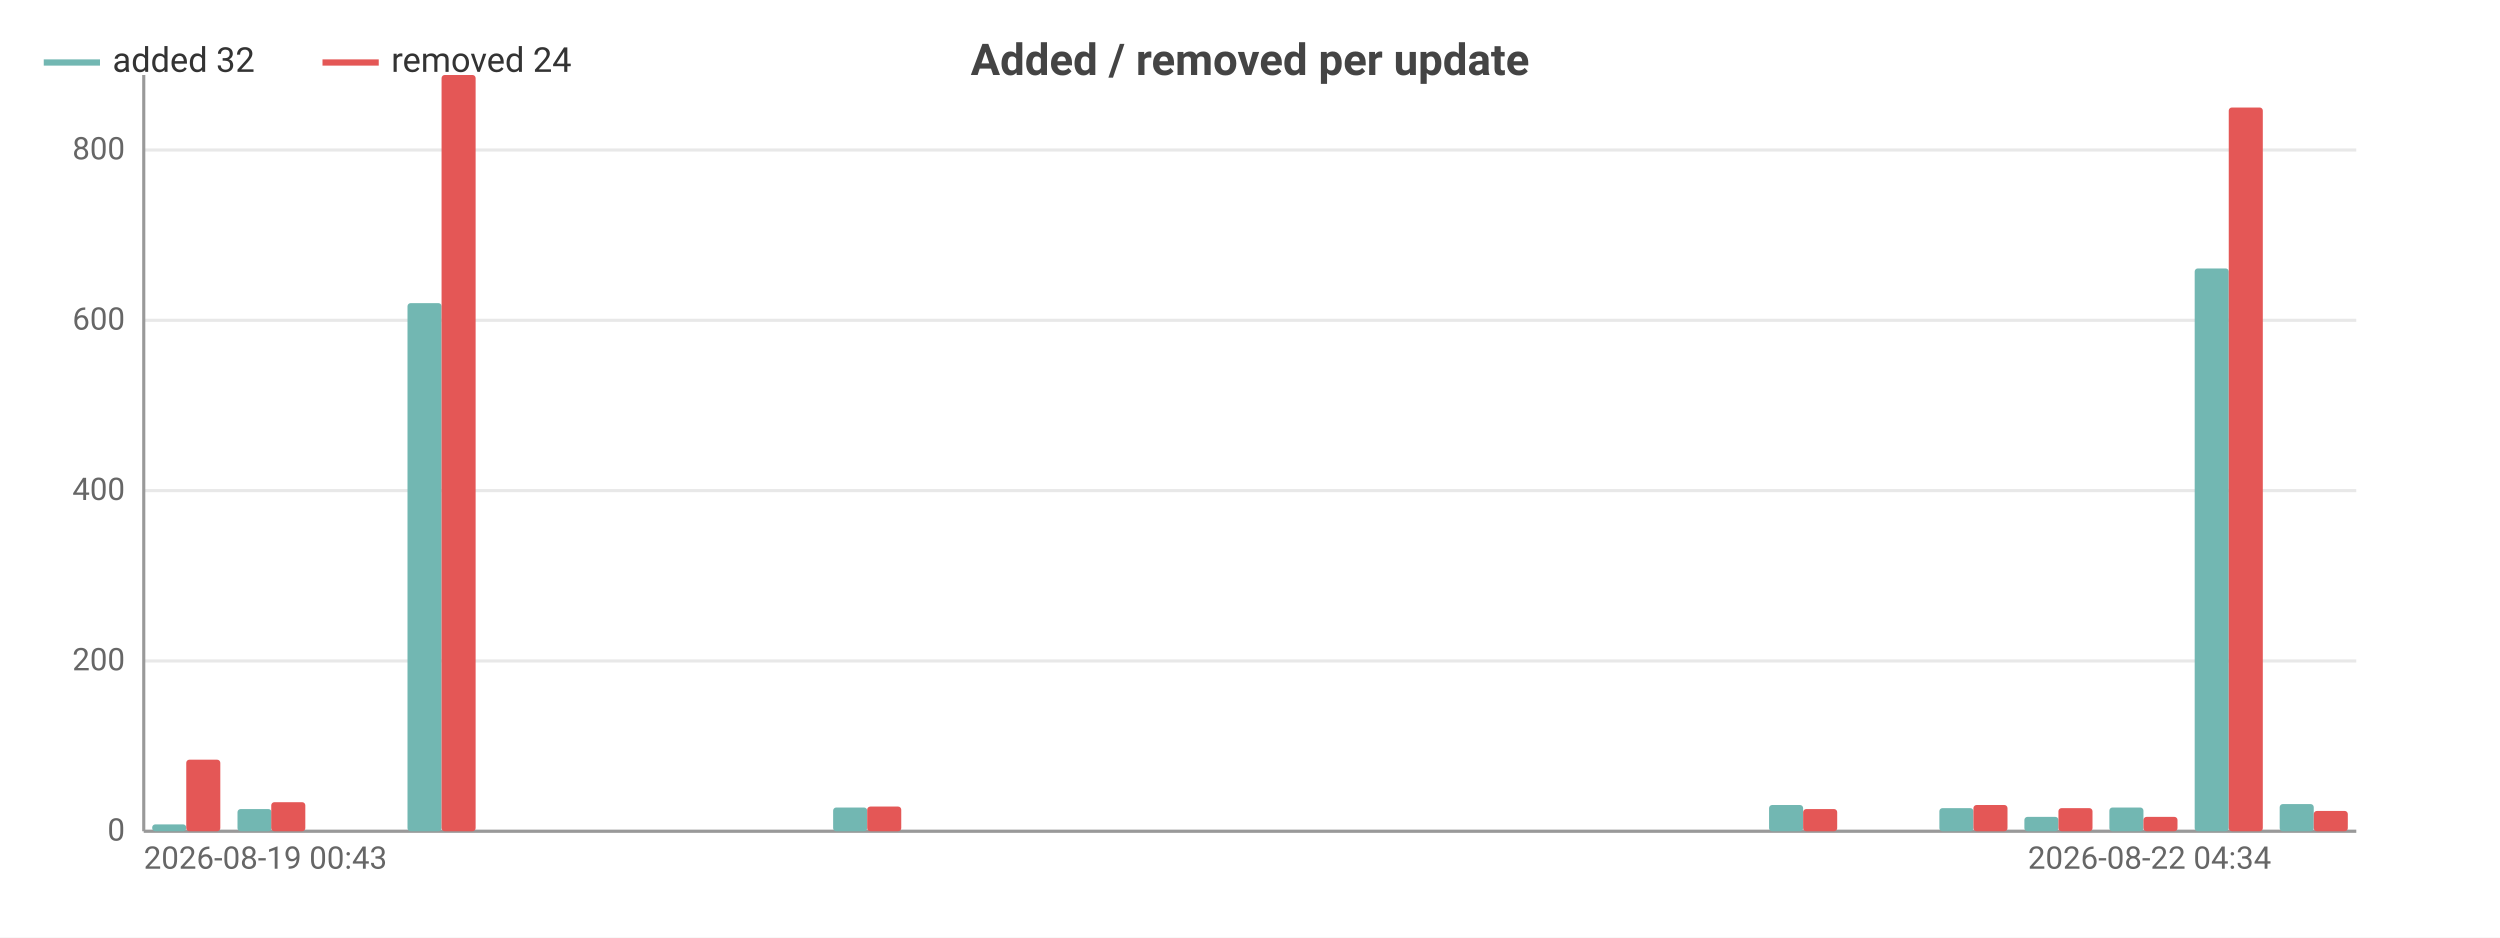
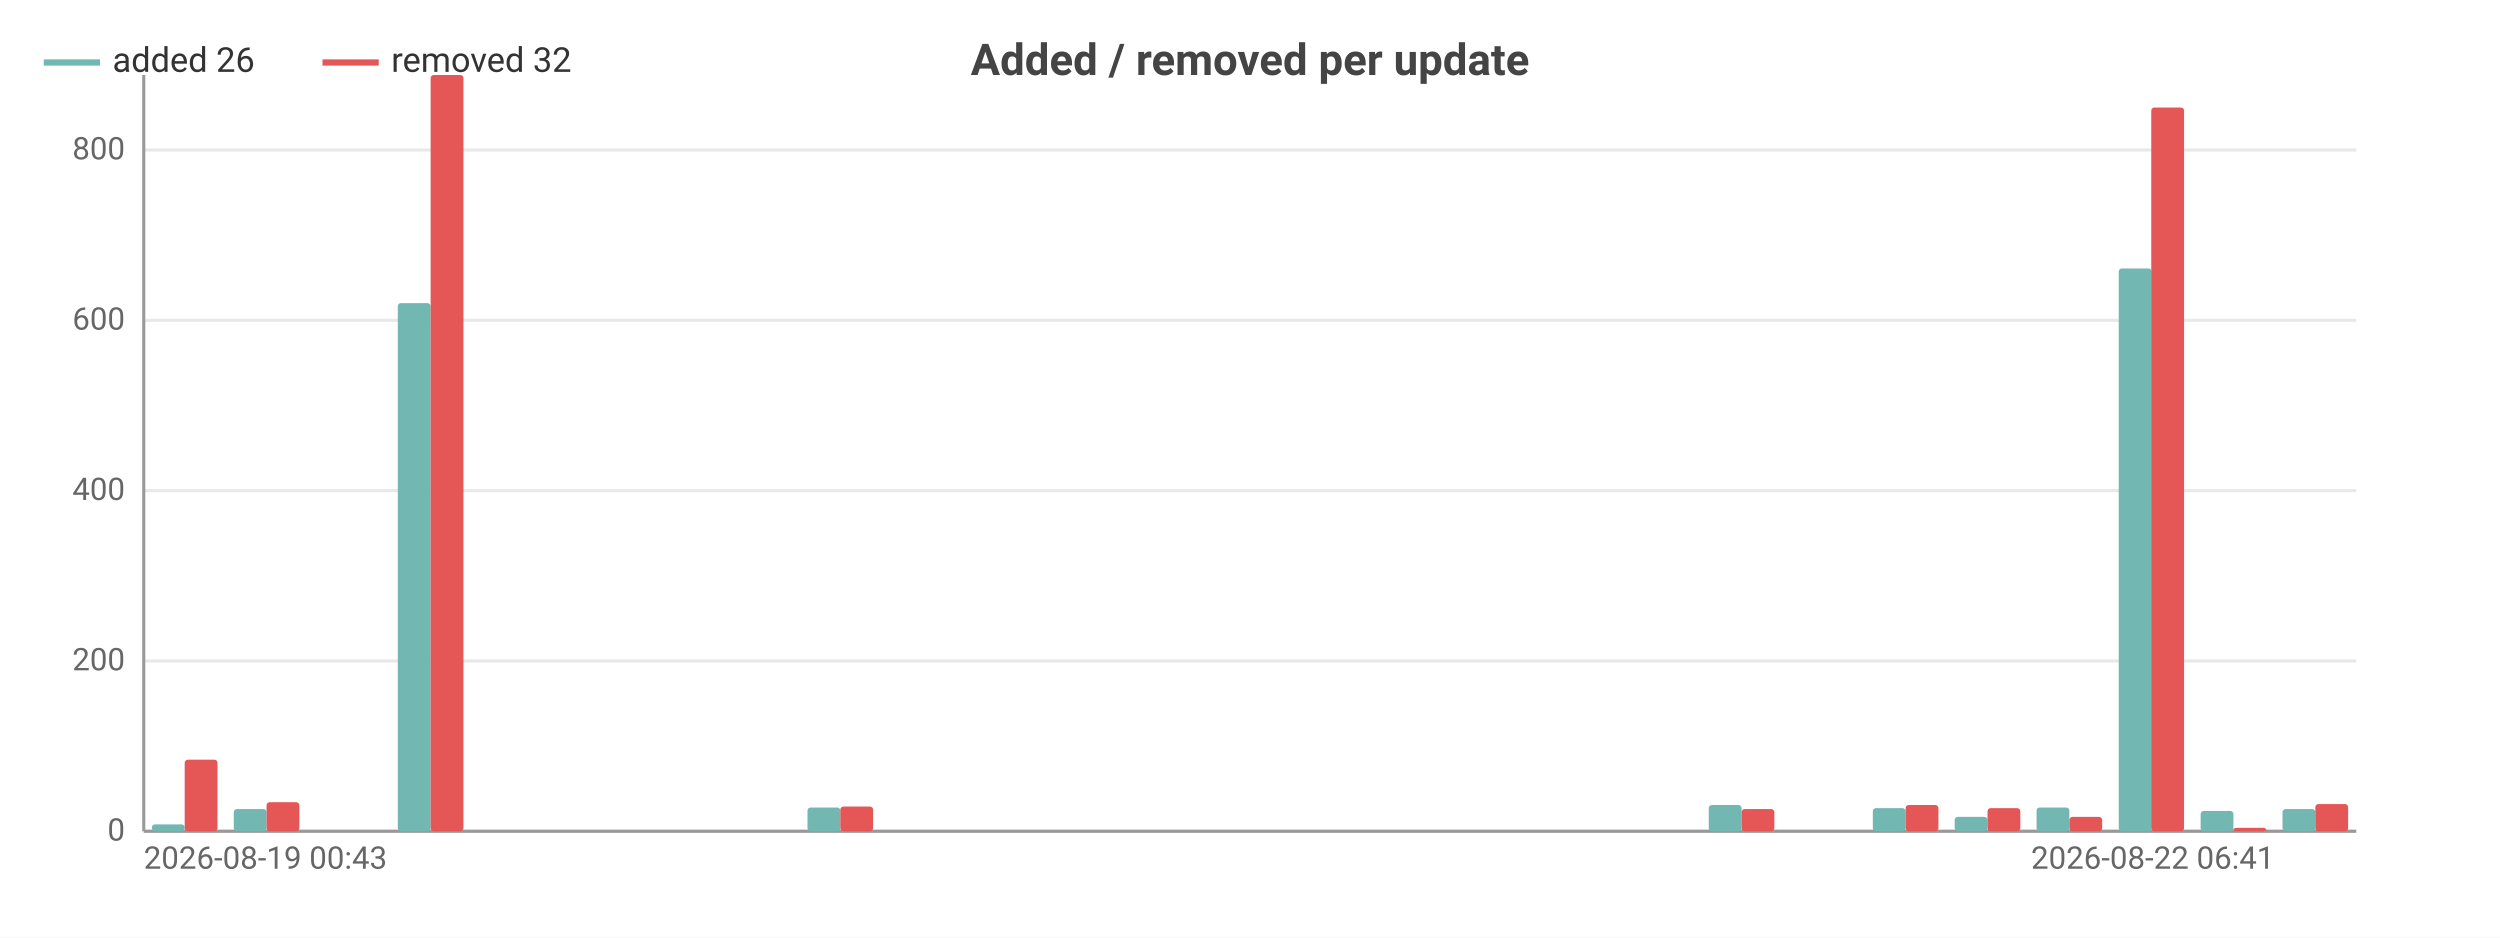
<svg xmlns="http://www.w3.org/2000/svg" width="800" height="300" viewBox="0 0 800 300">
  <rect width="800" height="300" fill="#ffffff" />
  <style>text{font-family:system-ui,-apple-system,'Segoe UI',Roboto,sans-serif}.g{stroke:#e8e8e8;stroke-width:1}.a{stroke:#999;stroke-width:1}.t{font-size:10px;fill:#666}.m{font-size:10px;text-anchor:middle;fill:#666}.e{font-size:10px;text-anchor:end;fill:#666}.l{font-size:11px;fill:#333}.tt{font-size:14px;font-weight:600;text-anchor:middle;fill:#444}.em{font-size:13px;text-anchor:middle;fill:#999}</style>
  <text class="tt" x="400.0" y="24">Added / removed per update</text>
  <line class="g" x1="46" y1="266" x2="754" y2="266" />
  <text class="e" x="40" y="269">0</text>
  <line class="g" x1="46" y1="211.5" x2="754" y2="211.5" />
  <text class="e" x="40" y="214.5">200</text>
  <line class="g" x1="46" y1="157.0" x2="754" y2="157.0" />
  <text class="e" x="40" y="160.0">400</text>
  <line class="g" x1="46" y1="102.5" x2="754" y2="102.5" />
  <text class="e" x="40" y="105.5">600</text>
  <line class="g" x1="46" y1="48.0" x2="754" y2="48.0" />
  <text class="e" x="40" y="51.0">800</text>
  <line class="a" x1="46" y1="24" x2="46" y2="266" />
  <line class="a" x1="46" y1="266" x2="754" y2="266" />
-   <rect x="48.7" y="263.8" width="10.9" height="2.2" fill="#72b7b2" rx="1" />
-   <rect x="59.6" y="243.1" width="10.9" height="22.9" fill="#e45756" rx="1" />
-   <rect x="76.0" y="258.9" width="10.9" height="7.1" fill="#72b7b2" rx="1" />
-   <rect x="86.8" y="256.7" width="10.9" height="9.3" fill="#e45756" rx="1" />
-   <rect x="103.2" y="266" width="10.9" height="0" fill="#72b7b2" rx="1" />
-   <rect x="114.1" y="266" width="10.9" height="0" fill="#e45756" rx="1" />
-   <rect x="130.4" y="97.0" width="10.9" height="169.0" fill="#72b7b2" rx="1" />
-   <rect x="141.3" y="24" width="10.9" height="242" fill="#e45756" rx="1" />
-   <rect x="157.6" y="266" width="10.9" height="0" fill="#72b7b2" rx="1" />
-   <rect x="168.5" y="266" width="10.9" height="0" fill="#e45756" rx="1" />
-   <rect x="184.9" y="266" width="10.9" height="0" fill="#72b7b2" rx="1" />
-   <rect x="195.8" y="266" width="10.9" height="0" fill="#e45756" rx="1" />
-   <rect x="212.1" y="266" width="10.9" height="0" fill="#72b7b2" rx="1" />
-   <rect x="223" y="266" width="10.9" height="0" fill="#e45756" rx="1" />
-   <rect x="239.3" y="266" width="10.9" height="0" fill="#72b7b2" rx="1" />
-   <rect x="250.2" y="266" width="10.9" height="0" fill="#e45756" rx="1" />
-   <rect x="266.6" y="258.4" width="10.9" height="7.6" fill="#72b7b2" rx="1" />
-   <rect x="277.5" y="258.1" width="10.9" height="7.9" fill="#e45756" rx="1" />
-   <rect x="293.8" y="266" width="10.9" height="0" fill="#72b7b2" rx="1" />
-   <rect x="304.7" y="266" width="10.9" height="0" fill="#e45756" rx="1" />
-   <rect x="321.0" y="266" width="10.9" height="0" fill="#72b7b2" rx="1" />
-   <rect x="331.9" y="266" width="10.9" height="0" fill="#e45756" rx="1" />
-   <rect x="348.3" y="266" width="10.9" height="0" fill="#72b7b2" rx="1" />
-   <rect x="359.2" y="266" width="10.9" height="0" fill="#e45756" rx="1" />
-   <rect x="375.5" y="266" width="10.9" height="0" fill="#72b7b2" rx="1" />
-   <rect x="386.4" y="266" width="10.9" height="0" fill="#e45756" rx="1" />
-   <rect x="402.7" y="266" width="10.9" height="0" fill="#72b7b2" rx="1" />
-   <rect x="413.6" y="266" width="10.9" height="0" fill="#e45756" rx="1" />
-   <rect x="430.0" y="266" width="10.9" height="0" fill="#72b7b2" rx="1" />
-   <rect x="440.8" y="266" width="10.9" height="0" fill="#e45756" rx="1" />
-   <rect x="457.2" y="266" width="10.9" height="0" fill="#72b7b2" rx="1" />
-   <rect x="468.1" y="266" width="10.9" height="0" fill="#e45756" rx="1" />
-   <rect x="484.4" y="266" width="10.9" height="0" fill="#72b7b2" rx="1" />
-   <rect x="495.3" y="266" width="10.9" height="0" fill="#e45756" rx="1" />
-   <rect x="511.6" y="266" width="10.9" height="0" fill="#72b7b2" rx="1" />
-   <rect x="522.5" y="266" width="10.9" height="0" fill="#e45756" rx="1" />
-   <rect x="538.9" y="266" width="10.9" height="0" fill="#72b7b2" rx="1" />
-   <rect x="549.8" y="266" width="10.9" height="0" fill="#e45756" rx="1" />
-   <rect x="566.1" y="257.6" width="10.9" height="8.4" fill="#72b7b2" rx="1" />
-   <rect x="577" y="258.9" width="10.9" height="7.1" fill="#e45756" rx="1" />
-   <rect x="593.3" y="266" width="10.9" height="0" fill="#72b7b2" rx="1" />
-   <rect x="604.2" y="266" width="10.9" height="0" fill="#e45756" rx="1" />
-   <rect x="620.6" y="258.6" width="10.9" height="7.4" fill="#72b7b2" rx="1" />
-   <rect x="631.5" y="257.6" width="10.9" height="8.4" fill="#e45756" rx="1" />
-   <rect x="647.8" y="261.4" width="10.9" height="4.6" fill="#72b7b2" rx="1" />
-   <rect x="658.7" y="258.6" width="10.9" height="7.4" fill="#e45756" rx="1" />
-   <rect x="675.0" y="258.4" width="10.9" height="7.6" fill="#72b7b2" rx="1" />
-   <rect x="685.9" y="261.4" width="10.9" height="4.6" fill="#e45756" rx="1" />
-   <rect x="702.3" y="85.9" width="10.9" height="180.1" fill="#72b7b2" rx="1" />
-   <rect x="713.2" y="34.4" width="10.9" height="231.6" fill="#e45756" rx="1" />
-   <rect x="729.5" y="257.3" width="10.9" height="8.7" fill="#72b7b2" rx="1" />
-   <rect x="740.4" y="259.5" width="10.9" height="6.5" fill="#e45756" rx="1" />
+   <rect x="48.6" y="263.8" width="10.5" height="2.2" fill="#72b7b2" rx="1" />
+   <rect x="59.1" y="243.1" width="10.5" height="22.9" fill="#e45756" rx="1" />
+   <rect x="74.8" y="258.9" width="10.5" height="7.1" fill="#72b7b2" rx="1" />
+   <rect x="85.3" y="256.7" width="10.5" height="9.3" fill="#e45756" rx="1" />
+   <rect x="101.1" y="266" width="10.5" height="0" fill="#72b7b2" rx="1" />
+   <rect x="111.6" y="266" width="10.5" height="0" fill="#e45756" rx="1" />
+   <rect x="127.3" y="97.0" width="10.5" height="169.0" fill="#72b7b2" rx="1" />
+   <rect x="137.8" y="24" width="10.5" height="242" fill="#e45756" rx="1" />
+   <rect x="153.5" y="266" width="10.5" height="0" fill="#72b7b2" rx="1" />
+   <rect x="164" y="266" width="10.5" height="0" fill="#e45756" rx="1" />
+   <rect x="179.7" y="266" width="10.5" height="0" fill="#72b7b2" rx="1" />
+   <rect x="190.2" y="266" width="10.5" height="0" fill="#e45756" rx="1" />
+   <rect x="206.0" y="266" width="10.5" height="0" fill="#72b7b2" rx="1" />
+   <rect x="216.4" y="266" width="10.5" height="0" fill="#e45756" rx="1" />
+   <rect x="232.2" y="266" width="10.5" height="0" fill="#72b7b2" rx="1" />
+   <rect x="242.7" y="266" width="10.5" height="0" fill="#e45756" rx="1" />
+   <rect x="258.4" y="258.4" width="10.5" height="7.6" fill="#72b7b2" rx="1" />
+   <rect x="268.9" y="258.1" width="10.5" height="7.9" fill="#e45756" rx="1" />
+   <rect x="284.6" y="266" width="10.5" height="0" fill="#72b7b2" rx="1" />
+   <rect x="295.1" y="266" width="10.5" height="0" fill="#e45756" rx="1" />
+   <rect x="310.8" y="266" width="10.5" height="0" fill="#72b7b2" rx="1" />
+   <rect x="321.3" y="266" width="10.5" height="0" fill="#e45756" rx="1" />
+   <rect x="337.1" y="266" width="10.5" height="0" fill="#72b7b2" rx="1" />
+   <rect x="347.6" y="266" width="10.5" height="0" fill="#e45756" rx="1" />
+   <rect x="363.3" y="266" width="10.5" height="0" fill="#72b7b2" rx="1" />
+   <rect x="373.8" y="266" width="10.5" height="0" fill="#e45756" rx="1" />
+   <rect x="389.5" y="266" width="10.5" height="0" fill="#72b7b2" rx="1" />
+   <rect x="400" y="266" width="10.5" height="0" fill="#e45756" rx="1" />
+   <rect x="415.7" y="266" width="10.5" height="0" fill="#72b7b2" rx="1" />
+   <rect x="426.2" y="266" width="10.5" height="0" fill="#e45756" rx="1" />
+   <rect x="442.0" y="266" width="10.5" height="0" fill="#72b7b2" rx="1" />
+   <rect x="452.4" y="266" width="10.5" height="0" fill="#e45756" rx="1" />
+   <rect x="468.2" y="266" width="10.5" height="0" fill="#72b7b2" rx="1" />
+   <rect x="478.7" y="266" width="10.5" height="0" fill="#e45756" rx="1" />
+   <rect x="494.4" y="266" width="10.5" height="0" fill="#72b7b2" rx="1" />
+   <rect x="504.9" y="266" width="10.5" height="0" fill="#e45756" rx="1" />
+   <rect x="520.6" y="266" width="10.5" height="0" fill="#72b7b2" rx="1" />
+   <rect x="531.1" y="266" width="10.5" height="0" fill="#e45756" rx="1" />
+   <rect x="546.8" y="257.6" width="10.5" height="8.4" fill="#72b7b2" rx="1" />
+   <rect x="557.3" y="258.9" width="10.5" height="7.1" fill="#e45756" rx="1" />
+   <rect x="573.1" y="266" width="10.5" height="0" fill="#72b7b2" rx="1" />
+   <rect x="583.6" y="266" width="10.5" height="0" fill="#e45756" rx="1" />
+   <rect x="599.3" y="258.6" width="10.5" height="7.4" fill="#72b7b2" rx="1" />
+   <rect x="609.8" y="257.6" width="10.5" height="8.4" fill="#e45756" rx="1" />
+   <rect x="625.5" y="261.4" width="10.5" height="4.6" fill="#72b7b2" rx="1" />
+   <rect x="636" y="258.6" width="10.5" height="7.4" fill="#e45756" rx="1" />
+   <rect x="651.7" y="258.4" width="10.5" height="7.6" fill="#72b7b2" rx="1" />
+   <rect x="662.2" y="261.4" width="10.5" height="4.6" fill="#e45756" rx="1" />
+   <rect x="678.0" y="85.9" width="10.5" height="180.1" fill="#72b7b2" rx="1" />
+   <rect x="688.4" y="34.4" width="10.5" height="231.6" fill="#e45756" rx="1" />
+   <rect x="704.2" y="259.5" width="10.5" height="6.5" fill="#72b7b2" rx="1" />
+   <rect x="714.7" y="264.9" width="10.5" height="1.1" fill="#e45756" rx="1" />
+   <rect x="730.4" y="258.9" width="10.5" height="7.1" fill="#72b7b2" rx="1" />
+   <rect x="740.9" y="257.3" width="10.5" height="8.7" fill="#e45756" rx="1" />
  <text class="t" x="46" y="278">2026-08-19 00:43</text>
-   <text class="e" x="726.8" y="278">2026-08-22 04:34</text>
+   <text class="e" x="727.8" y="278">2026-08-22 06:41</text>
  <line x1="14" y1="20" x2="32" y2="20" stroke="#72b7b2" stroke-width="2" />
-   <text class="l" x="36" y="23">added 32</text>
+   <text class="l" x="36" y="23">added 26</text>
  <line x1="103.2" y1="20" x2="121.2" y2="20" stroke="#e45756" stroke-width="2" />
-   <text class="l" x="125.2" y="23">removed 24</text>
+   <text class="l" x="125.2" y="23">removed 32</text>
</svg>
